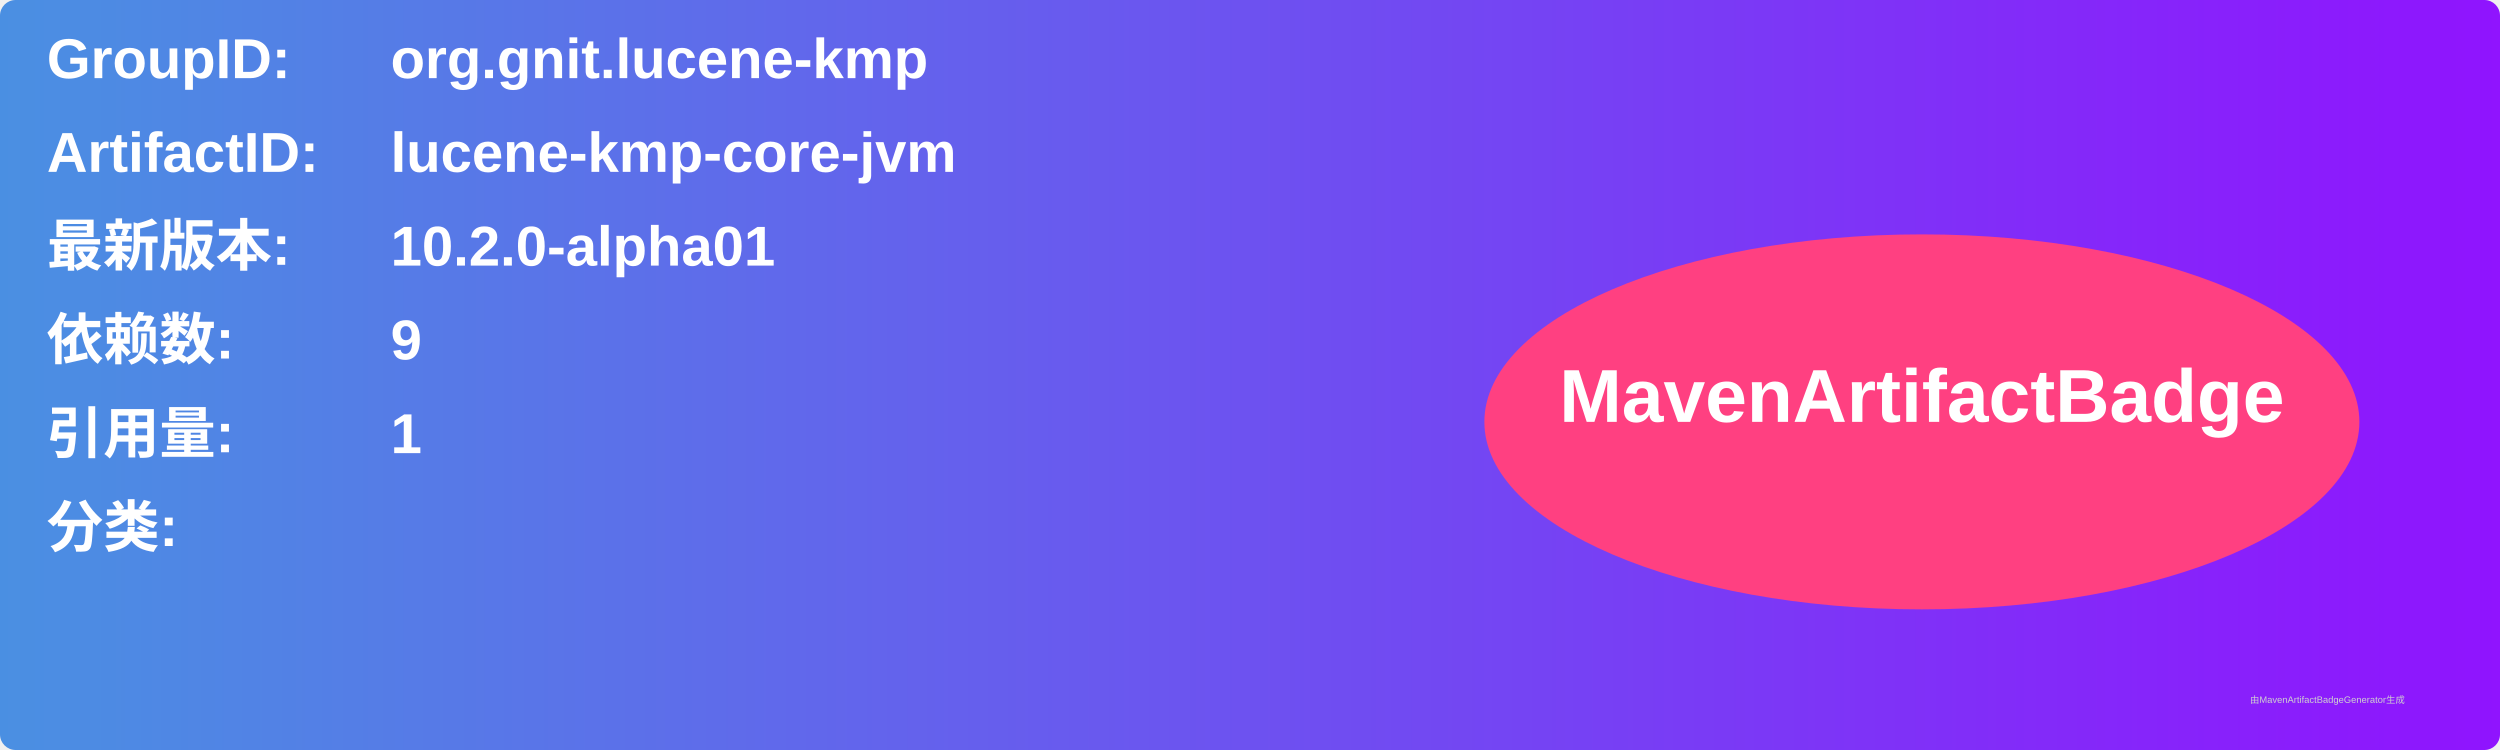
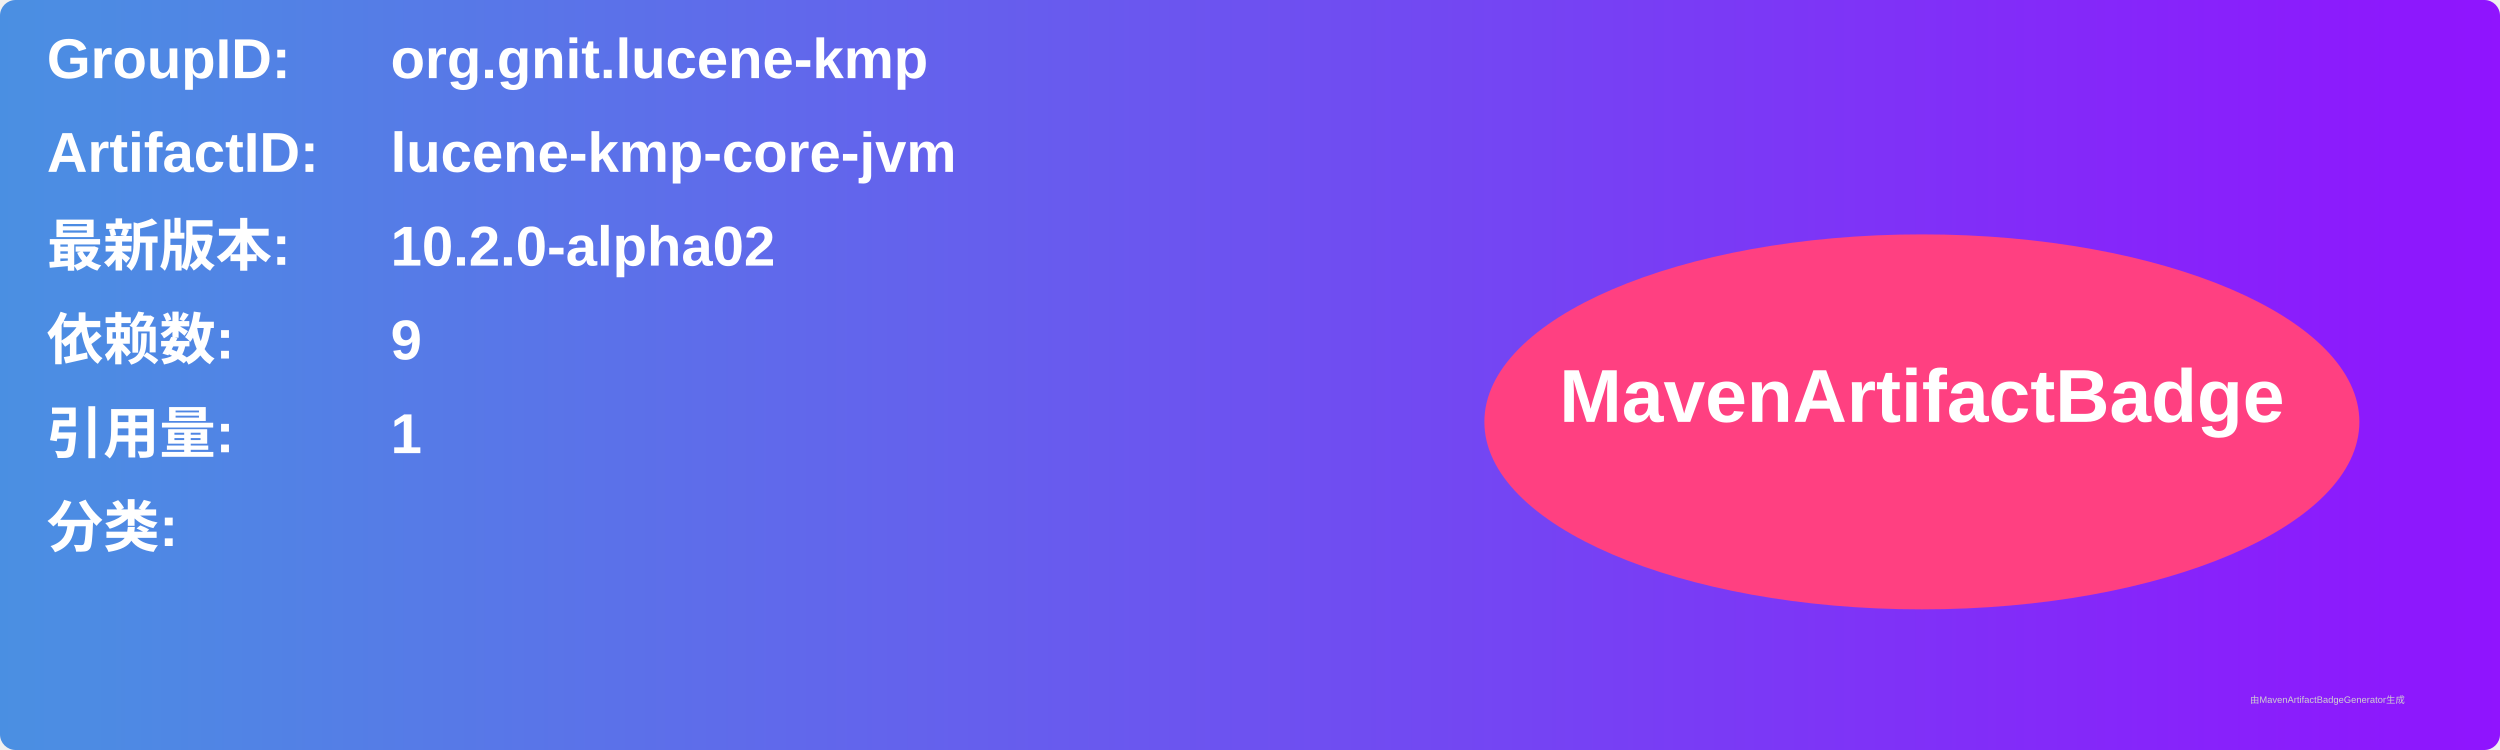
<svg xmlns="http://www.w3.org/2000/svg" width="800" height="240" viewBox="0 0 800 240">
  <linearGradient id="grad" x1="0%" y1="0%" x2="100%" y2="0%">
    <stop offset="0%" stop-color="#4a90e2" />
    <stop offset="100%" stop-color="#9013fe" />
  </linearGradient>
  <rect width="100%" height="100%" rx="5" ry="5" fill="url(#grad)" />
  <g transform="translate(15, 15)">
    <text x="0" y="10" font-family="Arial" font-size="18" fill="white" font-weight="bold" width="260">GroupID:</text>
    <text x="110" y="10" font-family="Arial" font-size="18" fill="white" font-weight="bold" width="460">org.gnit.lucene-kmp</text>
    <text x="0" y="40" font-family="Arial" font-size="18" fill="white" font-weight="bold" width="260">ArtifactID:</text>
    <text x="110" y="40" font-family="Arial" font-size="18" fill="white" font-weight="bold" width="460">lucene-kmp-core-jvm</text>
    <text x="0" y="70" font-family="Arial" font-size="18" fill="white" font-weight="bold">最新版本:</text>
    <text x="110" y="70" font-family="Arial" font-size="18" fill="white" font-weight="bold">
-       <tspan font-weight="bold">10.2.0-alpha01</tspan>
+       <tspan font-weight="bold">10.2.0-alpha02</tspan>
    </text>
    <text x="0" y="100" font-family="Arial" font-size="18" fill="white" font-weight="bold">依赖数: </text>
    <text x="110" y="100" font-family="Arial" font-size="18" fill="white">
      <tspan font-weight="bold">9</tspan>
    </text>
    <text x="0" y="130" font-family="Arial" font-size="18" fill="white" font-weight="bold">引用量: </text>
    <text x="110" y="130" font-family="Arial" font-size="18" fill="white">
      <tspan font-weight="bold">1</tspan>
    </text>
    <text x="0" y="160" font-family="Arial" font-size="18" fill="white" font-weight="bold">分类:</text>
    <text x="10" y="190" font-family="Arial" font-size="10" fill="white">
      <tspan font-weight="bold" />
    </text>
    <ellipse cx="600" cy="120" rx="140" ry="60" fill="#ff4081" />
    <text x="600" y="120" text-anchor="middle" font-family="Arial" font-size="24" fill="white" font-weight="bold">MavenArtifactBadge</text>
  </g>
  <text x="720" y="225" font-family="Arial" font-size="3" fill="#d0d0d0">由MavenArtifactBadgeGenerator生成</text>
</svg>
